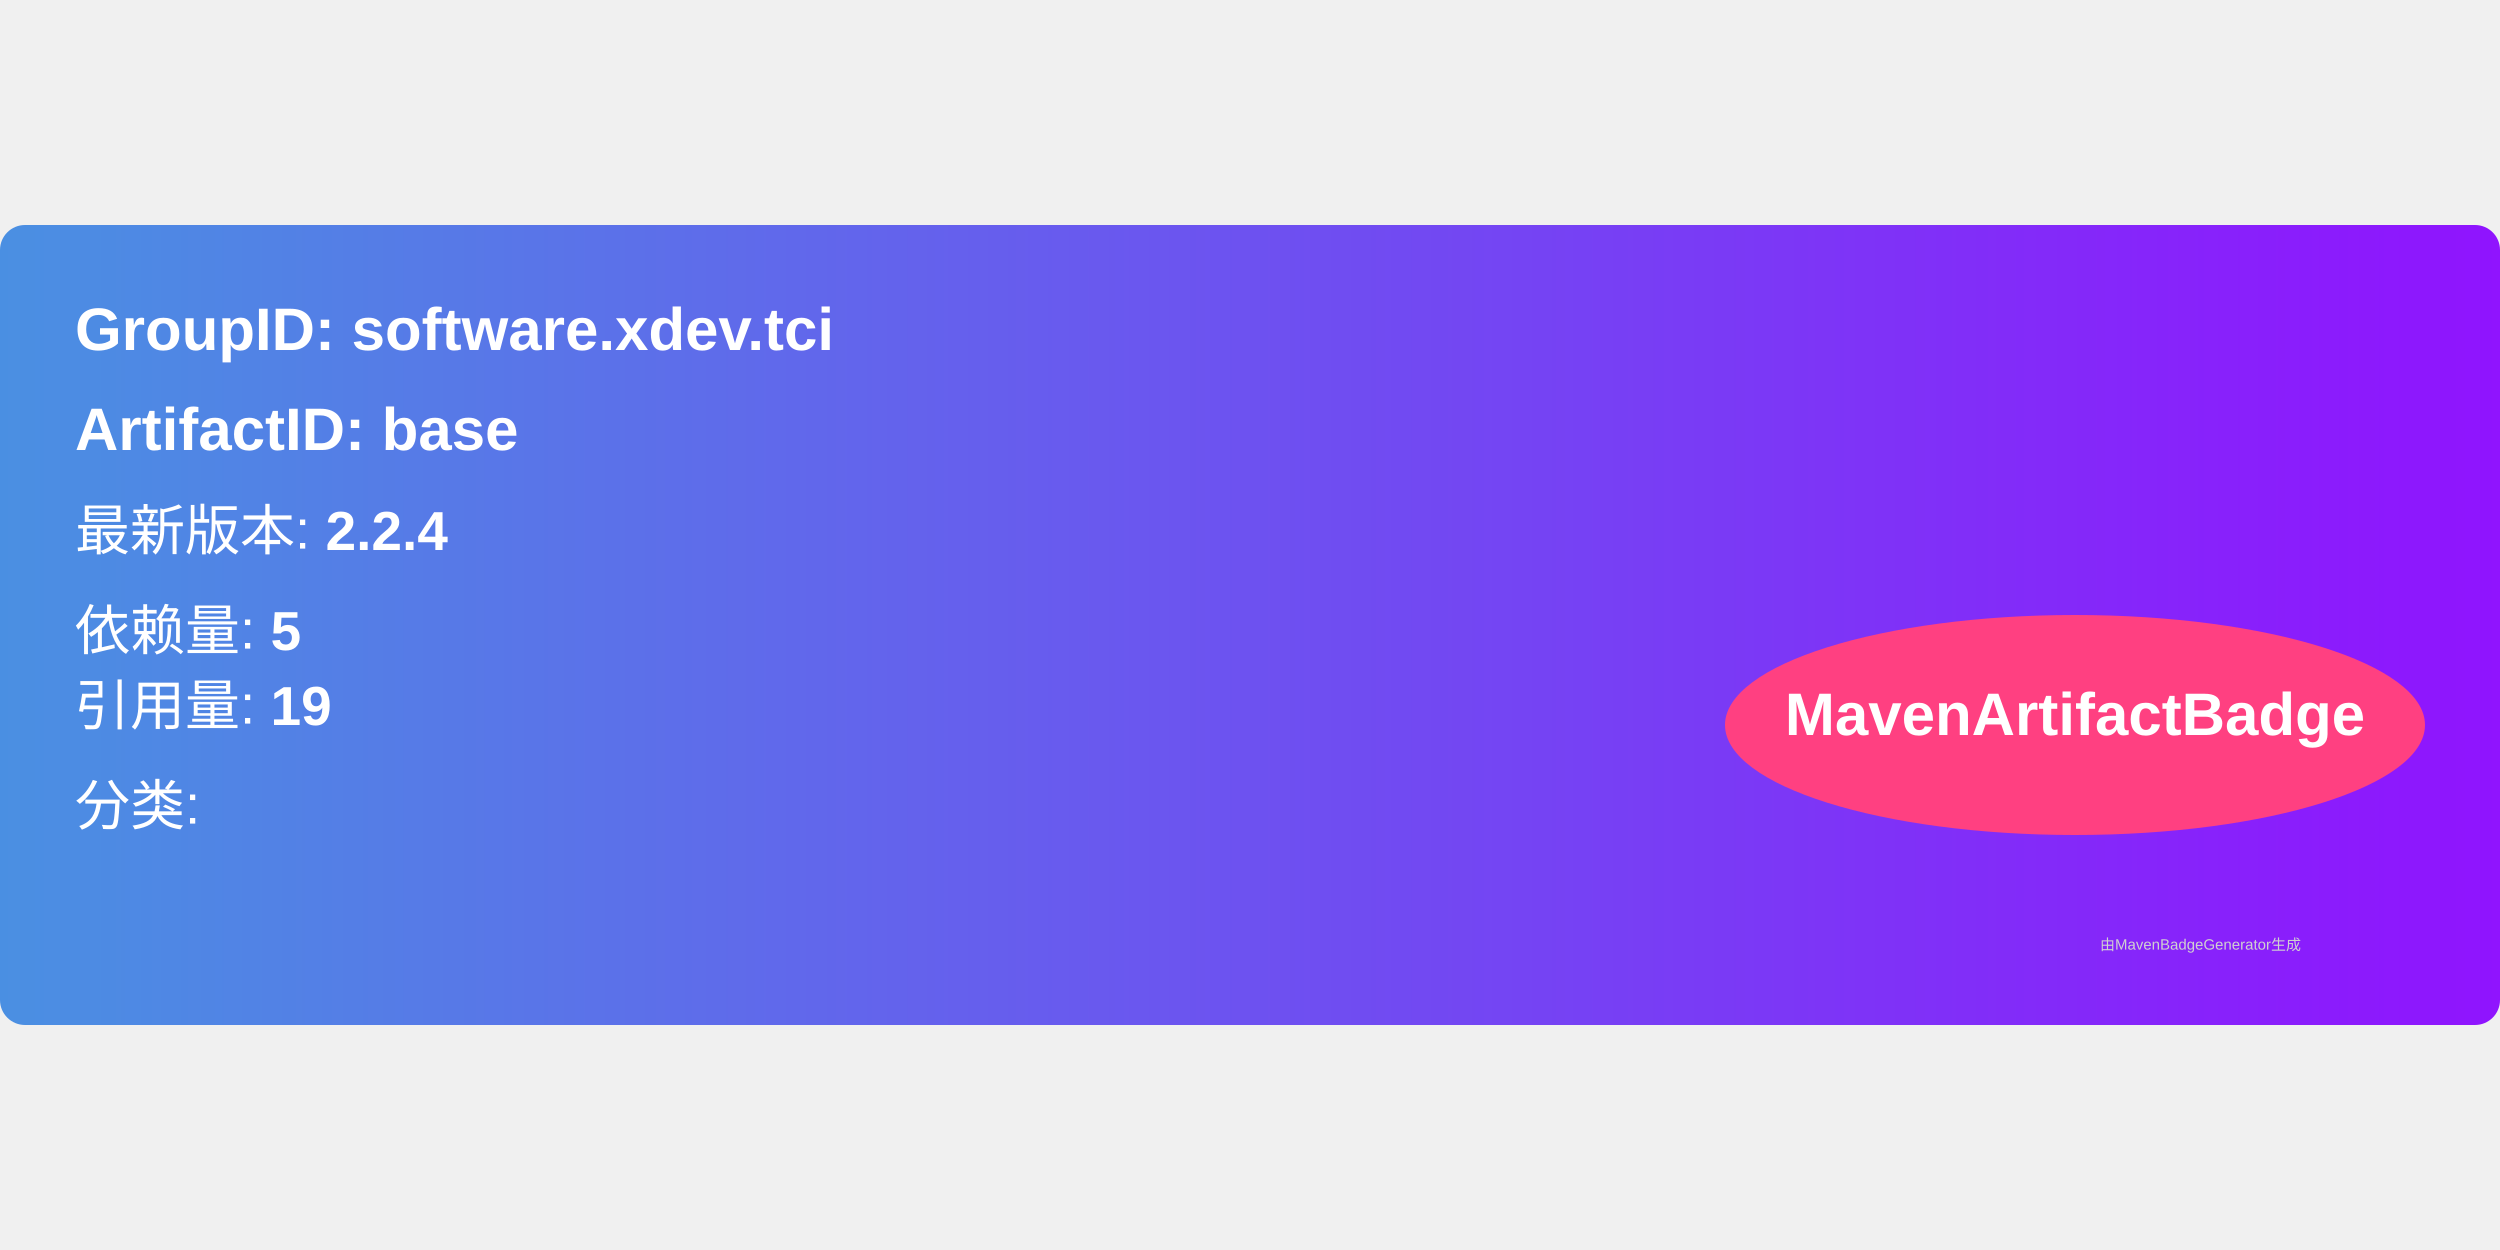
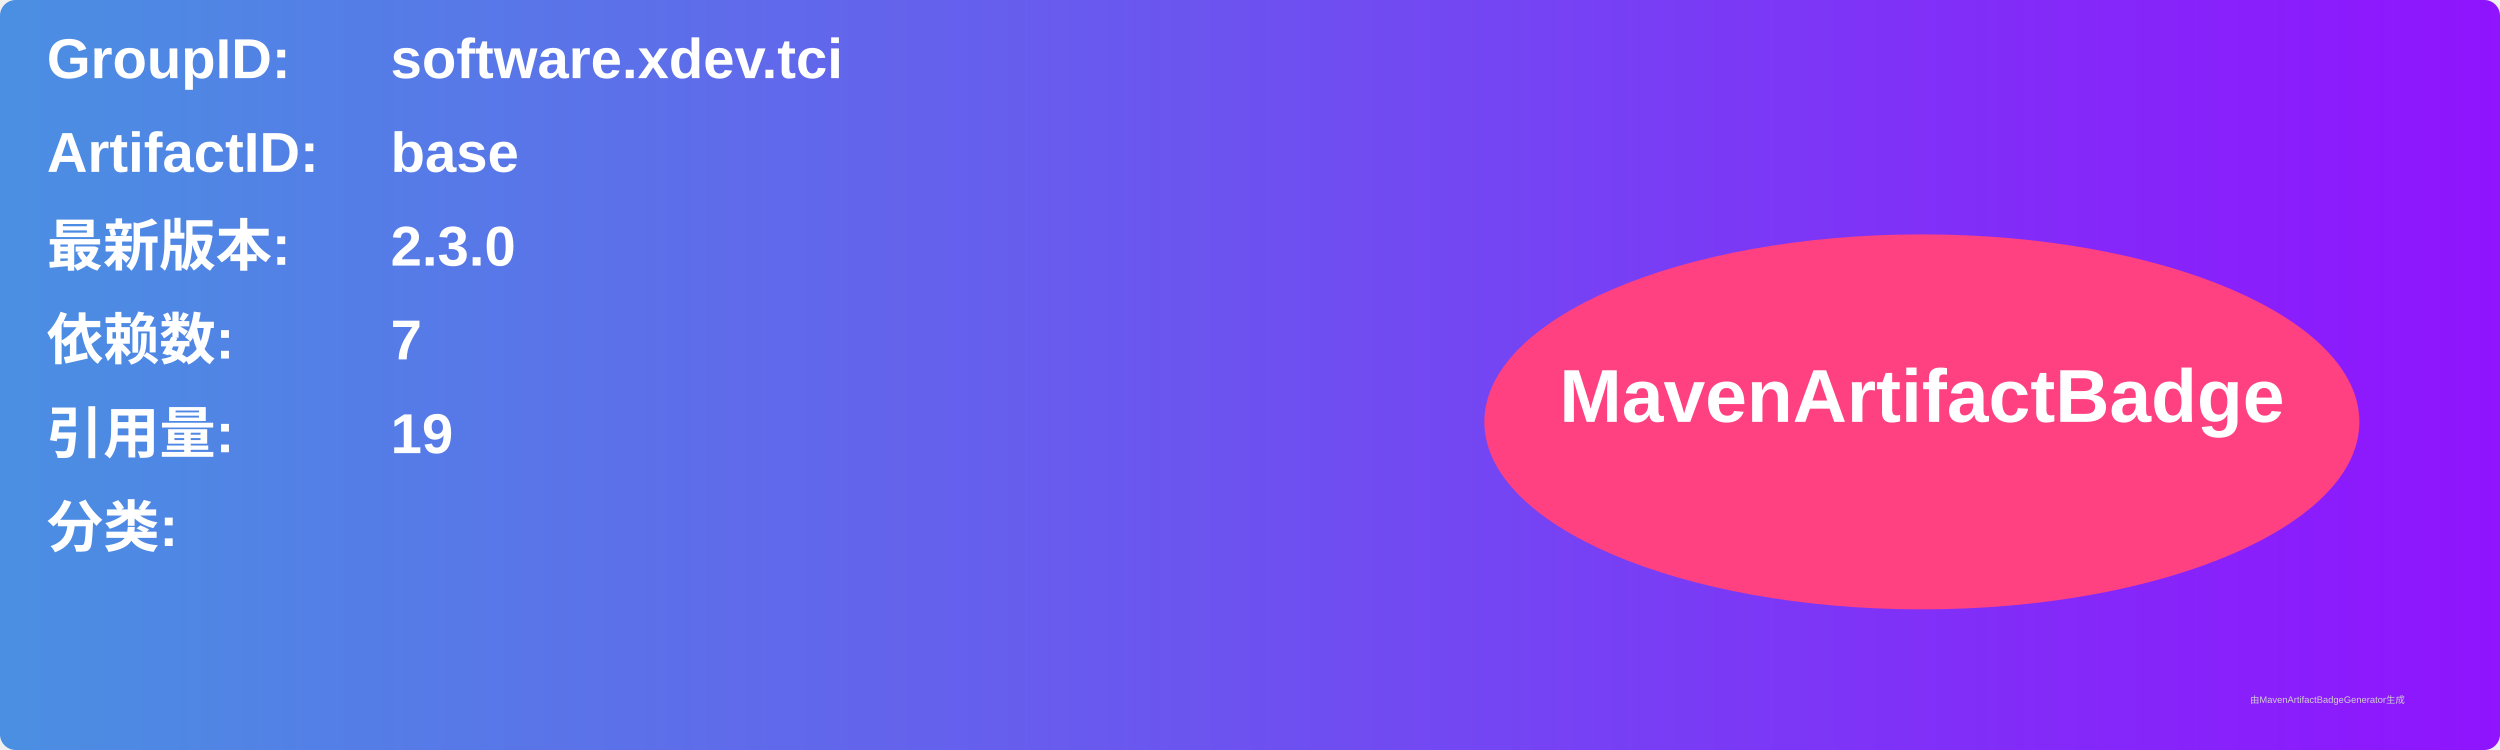
- <svg xmlns="http://www.w3.org/2000/svg" width="300" height="150" viewBox="0 0 500 160">
+ <svg xmlns="http://www.w3.org/2000/svg" width="800" height="240" viewBox="0 0 800 240">
  <linearGradient id="grad" x1="0%" y1="0%" x2="100%" y2="0%">
    <stop offset="0%" stop-color="#4a90e2" />
    <stop offset="100%" stop-color="#9013fe" />
  </linearGradient>
  <rect width="100%" height="100%" rx="5" ry="5" fill="url(#grad)" />
  <g transform="translate(15, 15)">
-     <text x="0" y="10" font-family="Arial" font-size="12" fill="white" font-weight="bold" width="260">
-       GroupID:   software.xdev.tci
+     <text x="0" y="10" font-family="Arial" font-size="18" fill="white" font-weight="bold" width="260">GroupID:</text>
+     <text x="110" y="10" font-family="Arial" font-size="18" fill="white" font-weight="bold" width="460">software.xdev.tci</text>
+     <text x="0" y="40" font-family="Arial" font-size="18" fill="white" font-weight="bold" width="260">ArtifactID:</text>
+     <text x="110" y="40" font-family="Arial" font-size="18" fill="white" font-weight="bold" width="460">base</text>
+     <text x="0" y="70" font-family="Arial" font-size="18" fill="white" font-weight="bold">最新版本:</text>
+     <text x="110" y="70" font-family="Arial" font-size="18" fill="white" font-weight="bold">
+       <tspan font-weight="bold">2.3.0</tspan>
    </text>
-     <text x="0" y="30" font-family="Arial" font-size="12" fill="white" font-weight="bold" width="260">
-       ArtifactID: base
+     <text x="0" y="100" font-family="Arial" font-size="18" fill="white" font-weight="bold">依赖数: </text>
+     <text x="110" y="100" font-family="Arial" font-size="18" fill="white">
+       <tspan font-weight="bold">7</tspan>
    </text>
-     <text x="0" y="50" font-family="Arial" font-size="11" fill="white">
-       最新版本: <tspan font-weight="bold">2.2.4</tspan>
+     <text x="0" y="130" font-family="Arial" font-size="18" fill="white" font-weight="bold">引用量: </text>
+     <text x="110" y="130" font-family="Arial" font-size="18" fill="white">
+       <tspan font-weight="bold">19</tspan>
    </text>
-     <text x="0" y="70" font-family="Arial" font-size="11" fill="white">
-       依赖量: <tspan font-weight="bold">5</tspan>
+     <text x="0" y="160" font-family="Arial" font-size="18" fill="white" font-weight="bold">分类:</text>
+     <text x="10" y="190" font-family="Arial" font-size="10" fill="white">
+       <tspan font-weight="bold" />
    </text>
-     <text x="0" y="85" font-family="Arial" font-size="11" fill="white">
-       引用量: <tspan font-weight="bold">19</tspan>
-     </text>
-     <text x="0" y="105" font-family="Arial" font-size="11" fill="white">
-       分类: <tspan font-weight="bold" />
-     </text>
-     <ellipse cx="400" cy="85" rx="70" ry="22" fill="#ff4081" />
-     <text x="400" y="87" text-anchor="middle" font-family="Arial" font-size="12" fill="white" font-weight="bold">MavenArtifactBadge</text>
+     <ellipse cx="600" cy="120" rx="140" ry="60" fill="#ff4081" />
+     <text x="600" y="120" text-anchor="middle" font-family="Arial" font-size="24" fill="white" font-weight="bold">MavenArtifactBadge</text>
  </g>
-   <text x="420" y="145" font-family="Arial" font-size="3" fill="#d0d0d0">
-     由MavenBadgeGenerator生成
-   </text>
+   <text x="720" y="225" font-family="Arial" font-size="3" fill="#d0d0d0">由MavenArtifactBadgeGenerator生成</text>
</svg>
